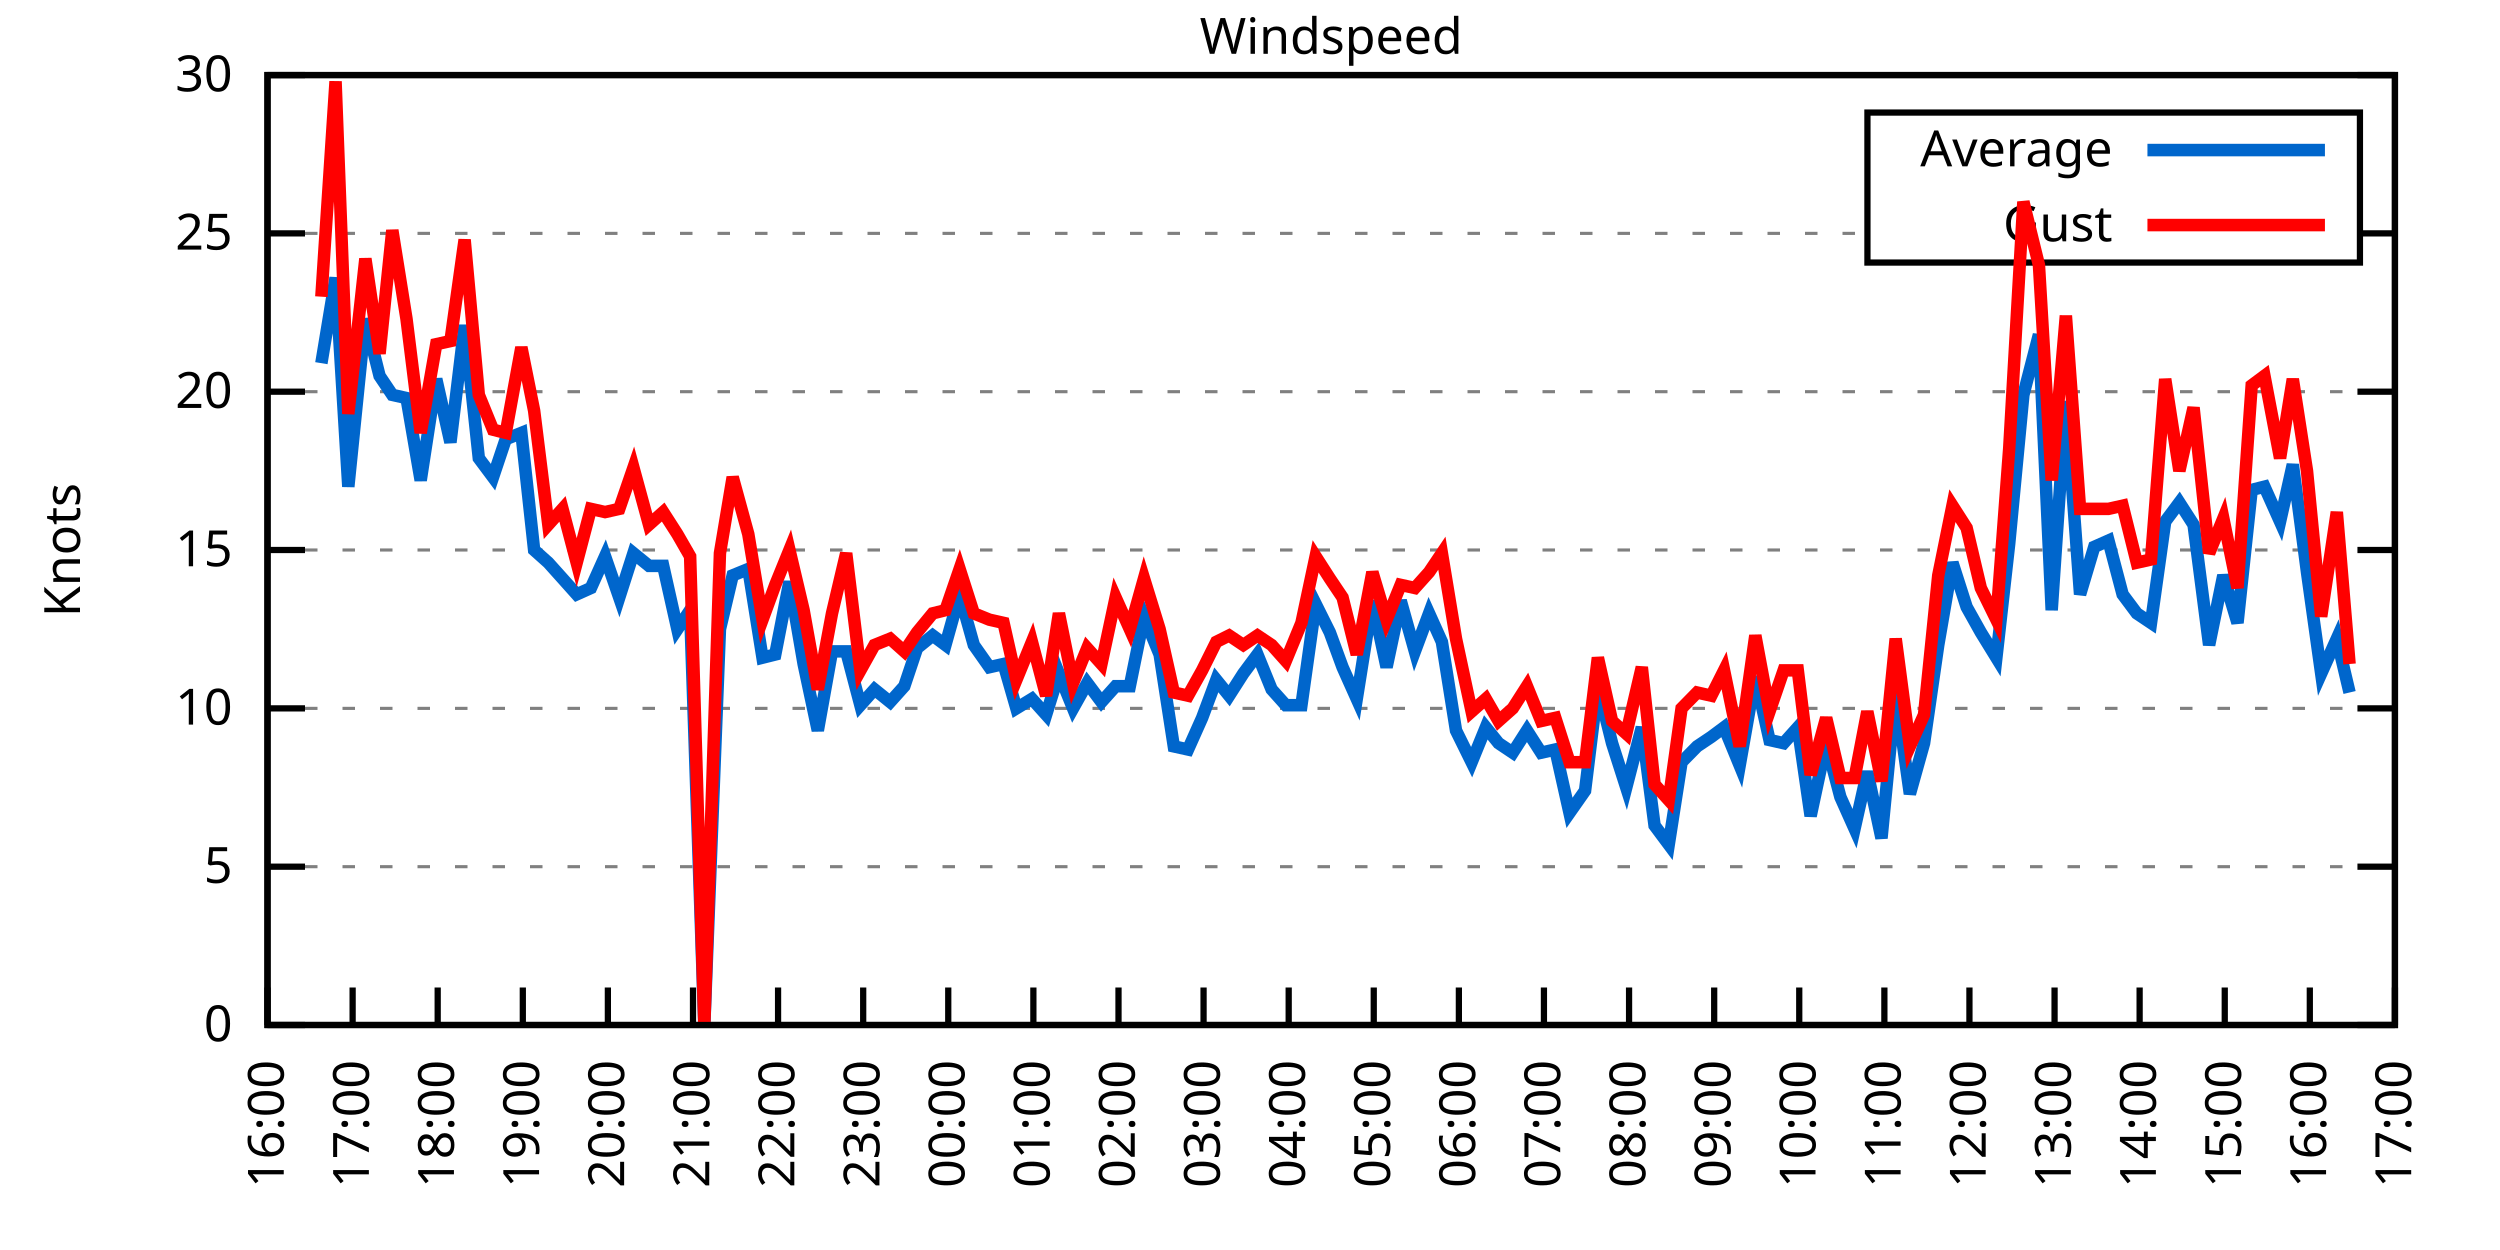
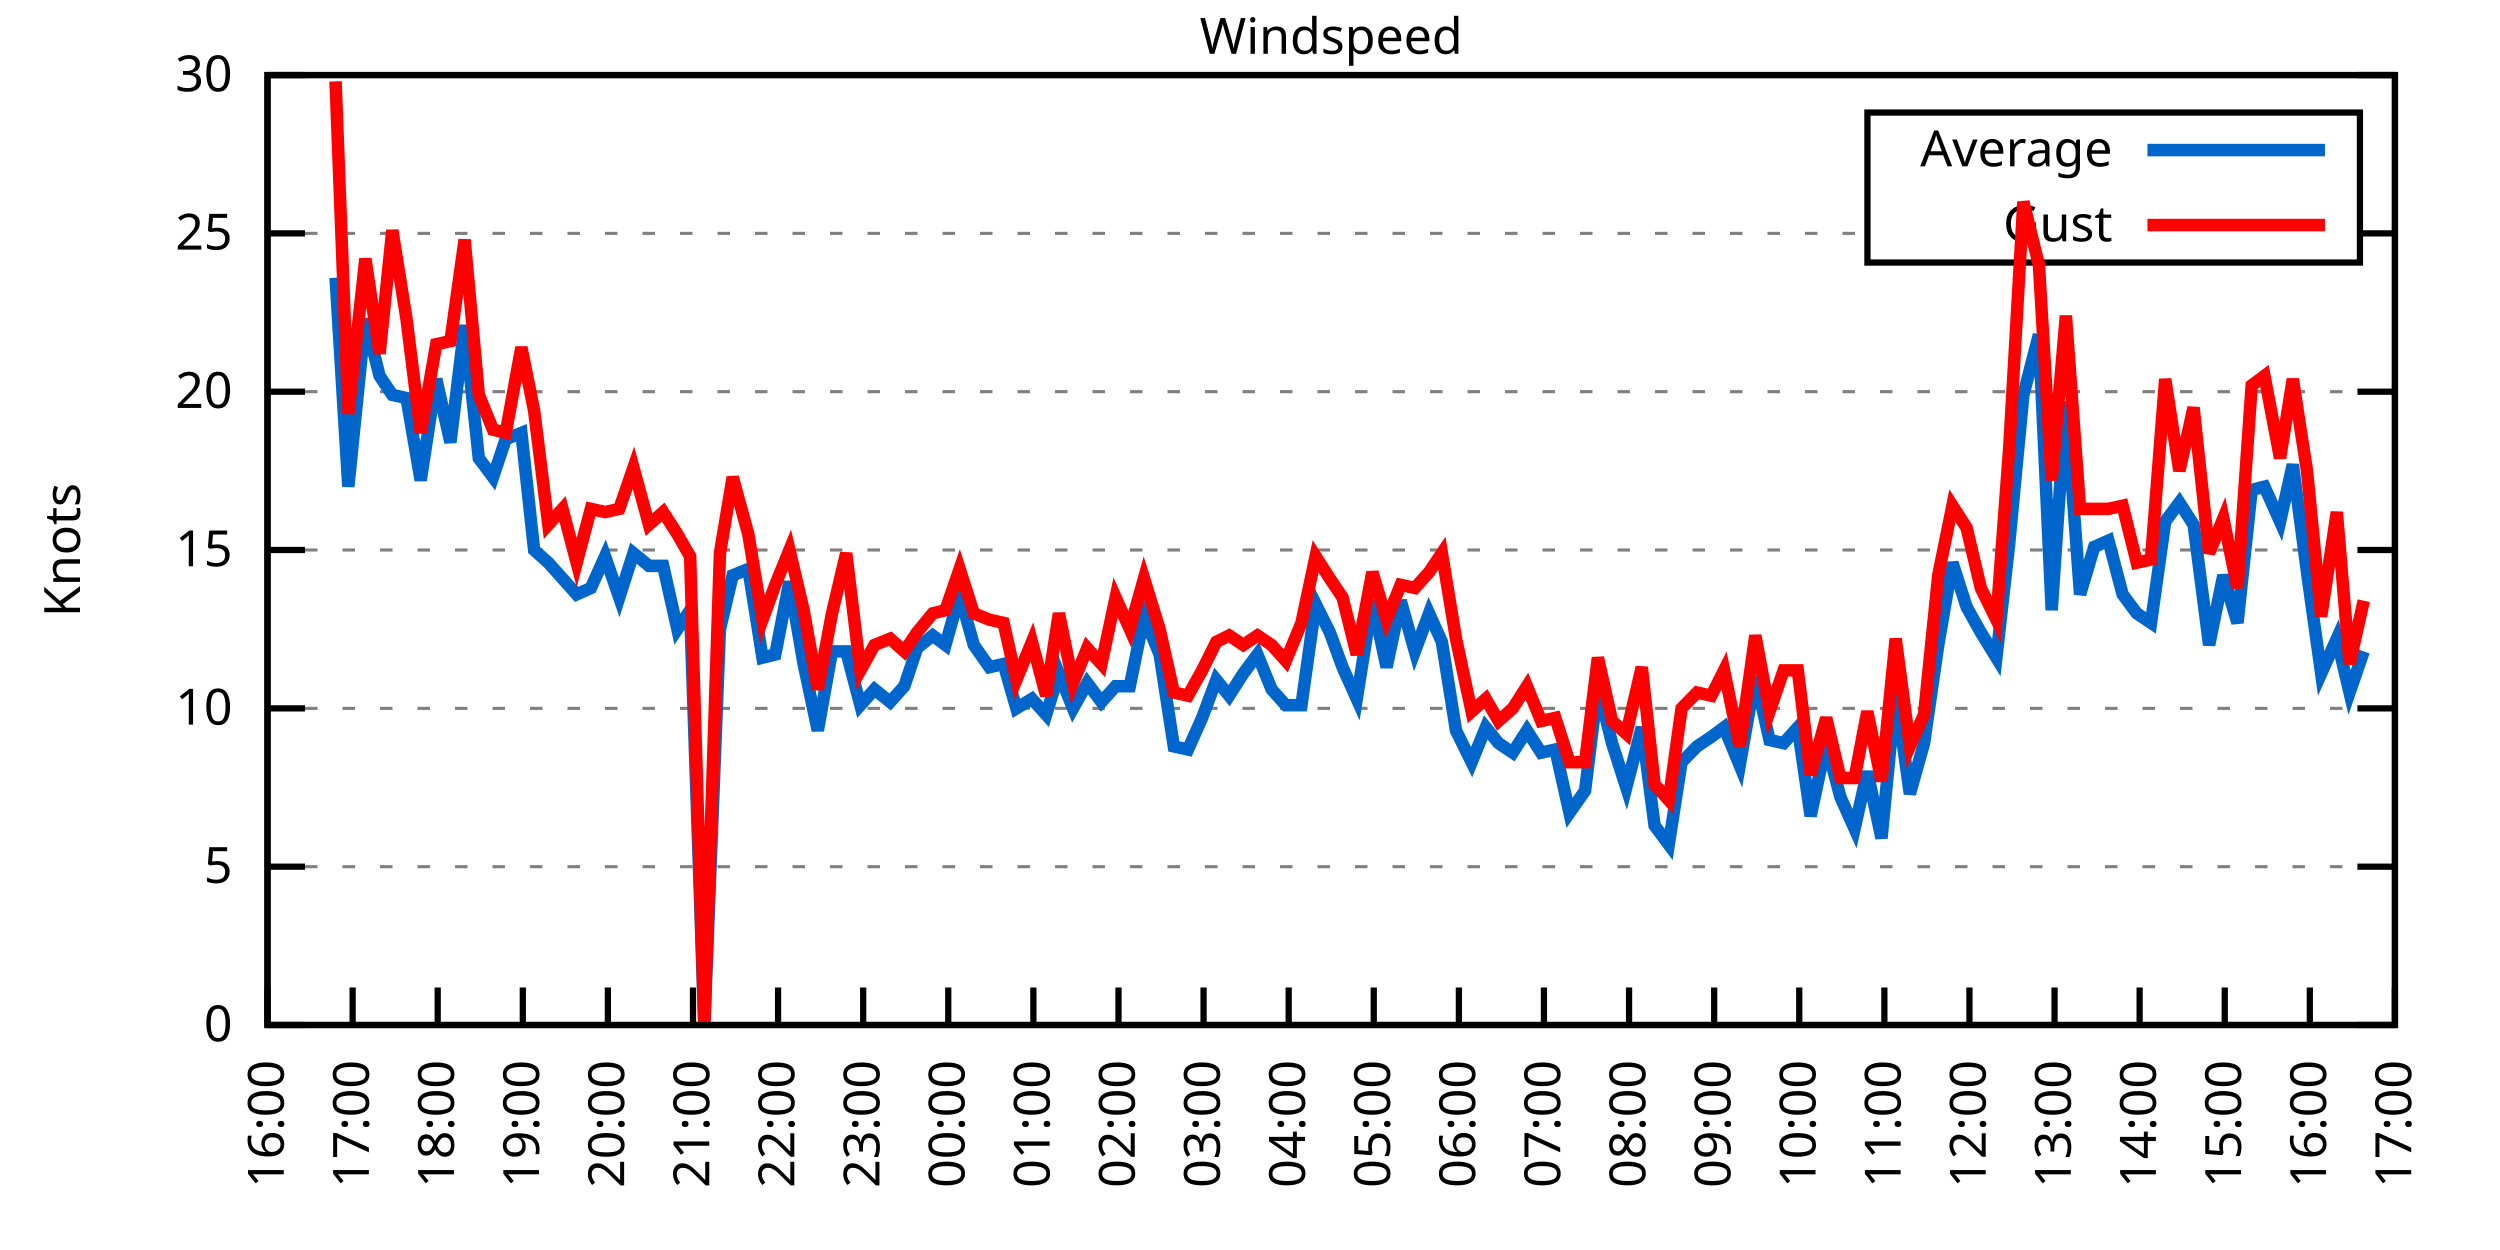
<svg xmlns="http://www.w3.org/2000/svg" xmlns:xlink="http://www.w3.org/1999/xlink" width="400" height="200" viewBox="0 0 400 200">
  <g id="gnuplot_canvas">
    <rect x="0" y="0" width="400" height="200" fill="none" />
    <defs>
      <circle id="gpDot" r="0.5" stroke-width="0.5" stroke="currentColor" />
      <path id="gpPt0" stroke-width="0.333" stroke="currentColor" d="M-1,0 h2 M0,-1 v2" />
      <path id="gpPt1" stroke-width="0.333" stroke="currentColor" d="M-1,-1 L1,1 M1,-1 L-1,1" />
      <path id="gpPt2" stroke-width="0.333" stroke="currentColor" d="M-1,0 L1,0 M0,-1 L0,1 M-1,-1 L1,1 M-1,1 L1,-1" />
      <rect id="gpPt3" stroke-width="0.333" stroke="currentColor" x="-1" y="-1" width="2" height="2" />
      <rect id="gpPt4" stroke-width="0.333" stroke="currentColor" fill="currentColor" x="-1" y="-1" width="2" height="2" />
      <circle id="gpPt5" stroke-width="0.333" stroke="currentColor" cx="0" cy="0" r="1" />
      <use xlink:href="#gpPt5" id="gpPt6" fill="currentColor" stroke="none" />
      <path id="gpPt7" stroke-width="0.333" stroke="currentColor" d="M0,-1.33 L-1.33,0.67 L1.33,0.67 z" />
      <use xlink:href="#gpPt7" id="gpPt8" fill="currentColor" stroke="none" />
      <use xlink:href="#gpPt7" id="gpPt9" stroke="currentColor" transform="rotate(180)" />
      <use xlink:href="#gpPt9" id="gpPt10" fill="currentColor" stroke="none" />
      <use xlink:href="#gpPt3" id="gpPt11" stroke="currentColor" transform="rotate(45)" />
      <use xlink:href="#gpPt11" id="gpPt12" fill="currentColor" stroke="none" />
      <path id="gpPt13" stroke-width="0.333" stroke="currentColor" d="M0,1.330 L1.265,0.411 L0.782,-1.067 L-0.782,-1.076 L-1.265,0.411 z" />
      <use xlink:href="#gpPt13" id="gpPt14" fill="currentColor" stroke="none" />
      <filter id="textbox" filterUnits="objectBoundingBox" x="0" y="0" height="1" width="1">
        <feFlood flood-color="white" flood-opacity="1" result="bgnd" />
        <feComposite in="SourceGraphic" in2="bgnd" operator="atop" />
      </filter>
      <filter id="greybox" filterUnits="objectBoundingBox" x="0" y="0" height="1" width="1">
        <feFlood flood-color="lightgrey" flood-opacity="1" result="grey" />
        <feComposite in="SourceGraphic" in2="grey" operator="atop" />
      </filter>
    </defs>
    <g fill="none" color="white" stroke="currentColor" stroke-width="1.00" stroke-linecap="butt" stroke-linejoin="miter">
</g>
    <g fill="none" color="black" stroke="currentColor" stroke-width="1.00" stroke-linecap="butt" stroke-linejoin="miter">
      <g stroke="none" shape-rendering="crispEdges">
        <polygon fill="rgb(255, 255, 255)" points="42.80,164.00 383.18,164.00 383.18,12.02 42.80,12.02 " />
      </g>
    </g>
    <g fill="none" color="black" stroke="currentColor" stroke-width="1.00" stroke-linecap="butt" stroke-linejoin="miter">
</g>
    <g fill="none" color="black" stroke="black" stroke-width="0.50" stroke-linecap="butt" stroke-linejoin="miter">
</g>
    <g fill="none" color="gray" stroke="currentColor" stroke-width="0.50" stroke-linecap="butt" stroke-linejoin="miter">
      <path stroke="gray" stroke-dasharray="2,4" class="gridline" d="M42.80,164.00 L383.19,164.00  " />
    </g>
    <g fill="none" color="gray" stroke="gray" stroke-width="1.00" stroke-linecap="butt" stroke-linejoin="miter">
</g>
    <g fill="none" color="black" stroke="currentColor" stroke-width="1.00" stroke-linecap="butt" stroke-linejoin="miter">
      <path stroke="black" d="M42.80,164.00 L48.80,164.00 M383.19,164.00 L377.19,164.00  " />
      <g transform="translate(37.20,166.60)" stroke="none" fill="black" font-family="Sans" font-size="8.00" text-anchor="end">
        <text>
          <tspan font-family="Sans"> 0</tspan>
        </text>
      </g>
    </g>
    <g fill="none" color="black" stroke="currentColor" stroke-width="1.00" stroke-linecap="butt" stroke-linejoin="miter">
</g>
    <g fill="none" color="black" stroke="black" stroke-width="0.50" stroke-linecap="butt" stroke-linejoin="miter">
</g>
    <g fill="none" color="gray" stroke="currentColor" stroke-width="0.50" stroke-linecap="butt" stroke-linejoin="miter">
      <path stroke="gray" stroke-dasharray="2,4" class="gridline" d="M42.80,138.67 L383.19,138.67  " />
    </g>
    <g fill="none" color="gray" stroke="gray" stroke-width="1.00" stroke-linecap="butt" stroke-linejoin="miter">
</g>
    <g fill="none" color="black" stroke="currentColor" stroke-width="1.00" stroke-linecap="butt" stroke-linejoin="miter">
      <path stroke="black" d="M42.80,138.67 L48.80,138.67 M383.19,138.67 L377.19,138.67  " />
      <g transform="translate(37.20,141.27)" stroke="none" fill="black" font-family="Sans" font-size="8.00" text-anchor="end">
        <text>
          <tspan font-family="Sans"> 5</tspan>
        </text>
      </g>
    </g>
    <g fill="none" color="black" stroke="currentColor" stroke-width="1.00" stroke-linecap="butt" stroke-linejoin="miter">
</g>
    <g fill="none" color="black" stroke="black" stroke-width="0.50" stroke-linecap="butt" stroke-linejoin="miter">
</g>
    <g fill="none" color="gray" stroke="currentColor" stroke-width="0.50" stroke-linecap="butt" stroke-linejoin="miter">
      <path stroke="gray" stroke-dasharray="2,4" class="gridline" d="M42.80,113.34 L383.19,113.34  " />
    </g>
    <g fill="none" color="gray" stroke="gray" stroke-width="1.00" stroke-linecap="butt" stroke-linejoin="miter">
</g>
    <g fill="none" color="black" stroke="currentColor" stroke-width="1.00" stroke-linecap="butt" stroke-linejoin="miter">
      <path stroke="black" d="M42.80,113.34 L48.80,113.34 M383.19,113.34 L377.19,113.34  " />
      <g transform="translate(37.20,115.94)" stroke="none" fill="black" font-family="Sans" font-size="8.00" text-anchor="end">
        <text>
          <tspan font-family="Sans"> 10</tspan>
        </text>
      </g>
    </g>
    <g fill="none" color="black" stroke="currentColor" stroke-width="1.00" stroke-linecap="butt" stroke-linejoin="miter">
</g>
    <g fill="none" color="black" stroke="black" stroke-width="0.50" stroke-linecap="butt" stroke-linejoin="miter">
</g>
    <g fill="none" color="gray" stroke="currentColor" stroke-width="0.50" stroke-linecap="butt" stroke-linejoin="miter">
      <path stroke="gray" stroke-dasharray="2,4" class="gridline" d="M42.80,88.00 L383.19,88.00  " />
    </g>
    <g fill="none" color="gray" stroke="gray" stroke-width="1.00" stroke-linecap="butt" stroke-linejoin="miter">
</g>
    <g fill="none" color="black" stroke="currentColor" stroke-width="1.00" stroke-linecap="butt" stroke-linejoin="miter">
      <path stroke="black" d="M42.80,88.00 L48.80,88.00 M383.19,88.00 L377.19,88.00  " />
      <g transform="translate(37.20,90.60)" stroke="none" fill="black" font-family="Sans" font-size="8.00" text-anchor="end">
        <text>
          <tspan font-family="Sans"> 15</tspan>
        </text>
      </g>
    </g>
    <g fill="none" color="black" stroke="currentColor" stroke-width="1.00" stroke-linecap="butt" stroke-linejoin="miter">
</g>
    <g fill="none" color="black" stroke="black" stroke-width="0.50" stroke-linecap="butt" stroke-linejoin="miter">
</g>
    <g fill="none" color="gray" stroke="currentColor" stroke-width="0.50" stroke-linecap="butt" stroke-linejoin="miter">
      <path stroke="gray" stroke-dasharray="2,4" class="gridline" d="M42.80,62.67 L383.19,62.67  " />
    </g>
    <g fill="none" color="gray" stroke="gray" stroke-width="1.00" stroke-linecap="butt" stroke-linejoin="miter">
</g>
    <g fill="none" color="black" stroke="currentColor" stroke-width="1.00" stroke-linecap="butt" stroke-linejoin="miter">
      <path stroke="black" d="M42.80,62.67 L48.80,62.67 M383.19,62.67 L377.19,62.67  " />
      <g transform="translate(37.20,65.27)" stroke="none" fill="black" font-family="Sans" font-size="8.00" text-anchor="end">
        <text>
          <tspan font-family="Sans"> 20</tspan>
        </text>
      </g>
    </g>
    <g fill="none" color="black" stroke="currentColor" stroke-width="1.00" stroke-linecap="butt" stroke-linejoin="miter">
</g>
    <g fill="none" color="black" stroke="black" stroke-width="0.50" stroke-linecap="butt" stroke-linejoin="miter">
</g>
    <g fill="none" color="gray" stroke="currentColor" stroke-width="0.50" stroke-linecap="butt" stroke-linejoin="miter">
      <path stroke="gray" stroke-dasharray="2,4" class="gridline" d="M42.80,37.34 L298.79,37.34 M377.59,37.34 L383.19,37.34  " />
    </g>
    <g fill="none" color="gray" stroke="gray" stroke-width="1.00" stroke-linecap="butt" stroke-linejoin="miter">
</g>
    <g fill="none" color="black" stroke="currentColor" stroke-width="1.00" stroke-linecap="butt" stroke-linejoin="miter">
      <path stroke="black" d="M42.80,37.34 L48.80,37.34 M383.19,37.34 L377.19,37.34  " />
      <g transform="translate(37.20,39.94)" stroke="none" fill="black" font-family="Sans" font-size="8.00" text-anchor="end">
        <text>
          <tspan font-family="Sans"> 25</tspan>
        </text>
      </g>
    </g>
    <g fill="none" color="black" stroke="currentColor" stroke-width="1.00" stroke-linecap="butt" stroke-linejoin="miter">
</g>
    <g fill="none" color="black" stroke="black" stroke-width="0.50" stroke-linecap="butt" stroke-linejoin="miter">
</g>
    <g fill="none" color="gray" stroke="currentColor" stroke-width="0.50" stroke-linecap="butt" stroke-linejoin="miter">
      <path stroke="gray" stroke-dasharray="2,4" class="gridline" d="M42.80,12.01 L383.19,12.01  " />
    </g>
    <g fill="none" color="gray" stroke="gray" stroke-width="1.00" stroke-linecap="butt" stroke-linejoin="miter">
</g>
    <g fill="none" color="black" stroke="currentColor" stroke-width="1.00" stroke-linecap="butt" stroke-linejoin="miter">
      <path stroke="black" d="M42.80,12.01 L48.80,12.01 M383.19,12.01 L377.19,12.01  " />
      <g transform="translate(37.20,14.61)" stroke="none" fill="black" font-family="Sans" font-size="8.00" text-anchor="end">
        <text>
          <tspan font-family="Sans"> 30</tspan>
        </text>
      </g>
    </g>
    <g fill="none" color="black" stroke="currentColor" stroke-width="1.00" stroke-linecap="butt" stroke-linejoin="miter">
      <path stroke="black" d="M42.80,164.00 L42.80,158.00  " />
      <g transform="translate(45.40,169.60) rotate(270.00)" stroke="none" fill="black" font-family="Sans" font-size="8.00" text-anchor="end">
        <text>
          <tspan font-family="Sans">16:00</tspan>
        </text>
      </g>
    </g>
    <g fill="none" color="black" stroke="currentColor" stroke-width="1.00" stroke-linecap="butt" stroke-linejoin="miter">
      <path stroke="black" d="M56.42,164.00 L56.42,158.00  " />
      <g transform="translate(59.02,169.60) rotate(270.00)" stroke="none" fill="black" font-family="Sans" font-size="8.00" text-anchor="end">
        <text>
          <tspan font-family="Sans">17:00</tspan>
        </text>
      </g>
    </g>
    <g fill="none" color="black" stroke="currentColor" stroke-width="1.00" stroke-linecap="butt" stroke-linejoin="miter">
      <path stroke="black" d="M70.03,164.00 L70.03,158.00  " />
      <g transform="translate(72.63,169.60) rotate(270.00)" stroke="none" fill="black" font-family="Sans" font-size="8.00" text-anchor="end">
        <text>
          <tspan font-family="Sans">18:00</tspan>
        </text>
      </g>
    </g>
    <g fill="none" color="black" stroke="currentColor" stroke-width="1.00" stroke-linecap="butt" stroke-linejoin="miter">
      <path stroke="black" d="M83.65,164.00 L83.65,158.00  " />
      <g transform="translate(86.25,169.60) rotate(270.00)" stroke="none" fill="black" font-family="Sans" font-size="8.00" text-anchor="end">
        <text>
          <tspan font-family="Sans">19:00</tspan>
        </text>
      </g>
    </g>
    <g fill="none" color="black" stroke="currentColor" stroke-width="1.00" stroke-linecap="butt" stroke-linejoin="miter">
      <path stroke="black" d="M97.26,164.00 L97.26,158.00  " />
      <g transform="translate(99.86,169.60) rotate(270.00)" stroke="none" fill="black" font-family="Sans" font-size="8.00" text-anchor="end">
        <text>
          <tspan font-family="Sans">20:00</tspan>
        </text>
      </g>
    </g>
    <g fill="none" color="black" stroke="currentColor" stroke-width="1.00" stroke-linecap="butt" stroke-linejoin="miter">
      <path stroke="black" d="M110.88,164.00 L110.88,158.00  " />
      <g transform="translate(113.48,169.60) rotate(270.00)" stroke="none" fill="black" font-family="Sans" font-size="8.00" text-anchor="end">
        <text>
          <tspan font-family="Sans">21:00</tspan>
        </text>
      </g>
    </g>
    <g fill="none" color="black" stroke="currentColor" stroke-width="1.00" stroke-linecap="butt" stroke-linejoin="miter">
      <path stroke="black" d="M124.49,164.00 L124.49,158.00  " />
      <g transform="translate(127.09,169.60) rotate(270.00)" stroke="none" fill="black" font-family="Sans" font-size="8.00" text-anchor="end">
        <text>
          <tspan font-family="Sans">22:00</tspan>
        </text>
      </g>
    </g>
    <g fill="none" color="black" stroke="currentColor" stroke-width="1.00" stroke-linecap="butt" stroke-linejoin="miter">
      <path stroke="black" d="M138.11,164.00 L138.11,158.00  " />
      <g transform="translate(140.71,169.60) rotate(270.00)" stroke="none" fill="black" font-family="Sans" font-size="8.00" text-anchor="end">
        <text>
          <tspan font-family="Sans">23:00</tspan>
        </text>
      </g>
    </g>
    <g fill="none" color="black" stroke="currentColor" stroke-width="1.00" stroke-linecap="butt" stroke-linejoin="miter">
      <path stroke="black" d="M151.72,164.00 L151.72,158.00  " />
      <g transform="translate(154.32,169.60) rotate(270.00)" stroke="none" fill="black" font-family="Sans" font-size="8.00" text-anchor="end">
        <text>
          <tspan font-family="Sans">00:00</tspan>
        </text>
      </g>
    </g>
    <g fill="none" color="black" stroke="currentColor" stroke-width="1.00" stroke-linecap="butt" stroke-linejoin="miter">
      <path stroke="black" d="M165.34,164.00 L165.34,158.00  " />
      <g transform="translate(167.94,169.60) rotate(270.00)" stroke="none" fill="black" font-family="Sans" font-size="8.00" text-anchor="end">
        <text>
          <tspan font-family="Sans">01:00</tspan>
        </text>
      </g>
    </g>
    <g fill="none" color="black" stroke="currentColor" stroke-width="1.00" stroke-linecap="butt" stroke-linejoin="miter">
      <path stroke="black" d="M178.96,164.00 L178.96,158.00  " />
      <g transform="translate(181.56,169.60) rotate(270.00)" stroke="none" fill="black" font-family="Sans" font-size="8.00" text-anchor="end">
        <text>
          <tspan font-family="Sans">02:00</tspan>
        </text>
      </g>
    </g>
    <g fill="none" color="black" stroke="currentColor" stroke-width="1.00" stroke-linecap="butt" stroke-linejoin="miter">
      <path stroke="black" d="M192.57,164.00 L192.57,158.00  " />
      <g transform="translate(195.17,169.60) rotate(270.00)" stroke="none" fill="black" font-family="Sans" font-size="8.00" text-anchor="end">
        <text>
          <tspan font-family="Sans">03:00</tspan>
        </text>
      </g>
    </g>
    <g fill="none" color="black" stroke="currentColor" stroke-width="1.00" stroke-linecap="butt" stroke-linejoin="miter">
      <path stroke="black" d="M206.19,164.00 L206.19,158.00  " />
      <g transform="translate(208.79,169.60) rotate(270.00)" stroke="none" fill="black" font-family="Sans" font-size="8.00" text-anchor="end">
        <text>
          <tspan font-family="Sans">04:00</tspan>
        </text>
      </g>
    </g>
    <g fill="none" color="black" stroke="currentColor" stroke-width="1.00" stroke-linecap="butt" stroke-linejoin="miter">
      <path stroke="black" d="M219.80,164.00 L219.80,158.00  " />
      <g transform="translate(222.40,169.60) rotate(270.00)" stroke="none" fill="black" font-family="Sans" font-size="8.00" text-anchor="end">
        <text>
          <tspan font-family="Sans">05:00</tspan>
        </text>
      </g>
    </g>
    <g fill="none" color="black" stroke="currentColor" stroke-width="1.00" stroke-linecap="butt" stroke-linejoin="miter">
      <path stroke="black" d="M233.42,164.00 L233.42,158.00  " />
      <g transform="translate(236.02,169.60) rotate(270.00)" stroke="none" fill="black" font-family="Sans" font-size="8.00" text-anchor="end">
        <text>
          <tspan font-family="Sans">06:00</tspan>
        </text>
      </g>
    </g>
    <g fill="none" color="black" stroke="currentColor" stroke-width="1.00" stroke-linecap="butt" stroke-linejoin="miter">
      <path stroke="black" d="M247.03,164.00 L247.03,158.00  " />
      <g transform="translate(249.63,169.60) rotate(270.00)" stroke="none" fill="black" font-family="Sans" font-size="8.00" text-anchor="end">
        <text>
          <tspan font-family="Sans">07:00</tspan>
        </text>
      </g>
    </g>
    <g fill="none" color="black" stroke="currentColor" stroke-width="1.00" stroke-linecap="butt" stroke-linejoin="miter">
      <path stroke="black" d="M260.65,164.00 L260.65,158.00  " />
      <g transform="translate(263.25,169.60) rotate(270.00)" stroke="none" fill="black" font-family="Sans" font-size="8.00" text-anchor="end">
        <text>
          <tspan font-family="Sans">08:00</tspan>
        </text>
      </g>
    </g>
    <g fill="none" color="black" stroke="currentColor" stroke-width="1.00" stroke-linecap="butt" stroke-linejoin="miter">
      <path stroke="black" d="M274.27,164.00 L274.27,158.00  " />
      <g transform="translate(276.87,169.60) rotate(270.00)" stroke="none" fill="black" font-family="Sans" font-size="8.00" text-anchor="end">
        <text>
          <tspan font-family="Sans">09:00</tspan>
        </text>
      </g>
    </g>
    <g fill="none" color="black" stroke="currentColor" stroke-width="1.00" stroke-linecap="butt" stroke-linejoin="miter">
      <path stroke="black" d="M287.88,164.00 L287.88,158.00  " />
      <g transform="translate(290.48,169.60) rotate(270.00)" stroke="none" fill="black" font-family="Sans" font-size="8.00" text-anchor="end">
        <text>
          <tspan font-family="Sans">10:00</tspan>
        </text>
      </g>
    </g>
    <g fill="none" color="black" stroke="currentColor" stroke-width="1.00" stroke-linecap="butt" stroke-linejoin="miter">
      <path stroke="black" d="M301.50,164.00 L301.50,158.00  " />
      <g transform="translate(304.10,169.60) rotate(270.00)" stroke="none" fill="black" font-family="Sans" font-size="8.00" text-anchor="end">
        <text>
          <tspan font-family="Sans">11:00</tspan>
        </text>
      </g>
    </g>
    <g fill="none" color="black" stroke="currentColor" stroke-width="1.00" stroke-linecap="butt" stroke-linejoin="miter">
      <path stroke="black" d="M315.11,164.00 L315.11,158.00  " />
      <g transform="translate(317.71,169.60) rotate(270.00)" stroke="none" fill="black" font-family="Sans" font-size="8.00" text-anchor="end">
        <text>
          <tspan font-family="Sans">12:00</tspan>
        </text>
      </g>
    </g>
    <g fill="none" color="black" stroke="currentColor" stroke-width="1.00" stroke-linecap="butt" stroke-linejoin="miter">
      <path stroke="black" d="M328.73,164.00 L328.73,158.00  " />
      <g transform="translate(331.33,169.60) rotate(270.00)" stroke="none" fill="black" font-family="Sans" font-size="8.00" text-anchor="end">
        <text>
          <tspan font-family="Sans">13:00</tspan>
        </text>
      </g>
    </g>
    <g fill="none" color="black" stroke="currentColor" stroke-width="1.00" stroke-linecap="butt" stroke-linejoin="miter">
      <path stroke="black" d="M342.34,164.00 L342.34,158.00  " />
      <g transform="translate(344.94,169.60) rotate(270.00)" stroke="none" fill="black" font-family="Sans" font-size="8.00" text-anchor="end">
        <text>
          <tspan font-family="Sans">14:00</tspan>
        </text>
      </g>
    </g>
    <g fill="none" color="black" stroke="currentColor" stroke-width="1.00" stroke-linecap="butt" stroke-linejoin="miter">
      <path stroke="black" d="M355.96,164.00 L355.96,158.00  " />
      <g transform="translate(358.56,169.60) rotate(270.00)" stroke="none" fill="black" font-family="Sans" font-size="8.00" text-anchor="end">
        <text>
          <tspan font-family="Sans">15:00</tspan>
        </text>
      </g>
    </g>
    <g fill="none" color="black" stroke="currentColor" stroke-width="1.00" stroke-linecap="butt" stroke-linejoin="miter">
      <path stroke="black" d="M369.57,164.00 L369.57,158.00  " />
      <g transform="translate(372.17,169.60) rotate(270.00)" stroke="none" fill="black" font-family="Sans" font-size="8.00" text-anchor="end">
        <text>
          <tspan font-family="Sans">16:00</tspan>
        </text>
      </g>
    </g>
    <g fill="none" color="black" stroke="currentColor" stroke-width="1.00" stroke-linecap="butt" stroke-linejoin="miter">
      <path stroke="black" d="M383.19,164.00 L383.19,158.00  " />
      <g transform="translate(385.79,169.60) rotate(270.00)" stroke="none" fill="black" font-family="Sans" font-size="8.00" text-anchor="end">
        <text>
          <tspan font-family="Sans">17:00</tspan>
        </text>
      </g>
    </g>
    <g fill="none" color="black" stroke="currentColor" stroke-width="1.00" stroke-linecap="butt" stroke-linejoin="miter">
</g>
    <g fill="none" color="black" stroke="currentColor" stroke-width="1.00" stroke-linecap="butt" stroke-linejoin="miter">
      <path stroke="black" d="M42.80,12.01 L42.80,164.00 L383.19,164.00 L383.19,12.01 L42.80,12.01 Z  " />
    </g>
    <g fill="none" color="black" stroke="currentColor" stroke-width="1.00" stroke-linecap="butt" stroke-linejoin="miter">
</g>
    <g fill="none" color="black" stroke="currentColor" stroke-width="1.00" stroke-linecap="butt" stroke-linejoin="miter">
      <path stroke="black" d="M298.79,42.01 L298.79,18.01 L377.59,18.01 L377.59,42.01 L298.79,42.01 Z  " />
    </g>
    <g id="Windspeed_plot_1">
      <g fill="none" color="white" stroke="black" stroke-width="2.00" stroke-linecap="butt" stroke-linejoin="miter">
</g>
      <g fill="none" color="black" stroke="currentColor" stroke-width="2.00" stroke-linecap="butt" stroke-linejoin="miter">
        <g transform="translate(337.99,26.61)" stroke="none" fill="black" font-family="Sans" font-size="8.00" text-anchor="end">
          <text>
            <tspan font-family="Sans">Average</tspan>
          </text>
        </g>
      </g>
      <g fill="none" color="black" stroke="currentColor" stroke-width="2.00" stroke-linecap="butt" stroke-linejoin="miter">
-         <path stroke="rgb(  0, 102, 204)" d="M343.59,24.01 L371.99,24.01 M51.42,58.11 L53.69,44.43 L55.73,77.87 L58.46,51.02 L60.73,60.14 L62.77,63.18   L65.04,63.69 L67.31,76.86 L69.80,60.65 L72.07,70.78 L74.34,52.03 L76.61,73.31 L78.88,76.35 L80.92,70.27   L83.42,69.26 L85.46,88.00 L87.73,90.03 L90.00,92.56 L92.27,95.10 L94.54,94.08 L96.81,89.02 L99.08,95.60   L101.35,88.51 L103.84,90.54 L106.11,90.54 L108.38,100.67 L110.42,97.63 L112.69,164.00 L115.19,100.67 L117.23,92.06   L119.73,91.04 L122.00,105.23 L124.04,104.72 L126.31,93.07 L128.58,106.24 L130.85,116.88 L133.12,104.22 L135.39,104.22   L137.66,112.83 L139.92,110.30 L142.42,112.32 L144.69,109.79 L146.73,103.71 L149.23,101.68 L151.27,103.20 L153.54,95.10   L155.81,103.20 L158.31,106.75 L160.57,106.24 L162.62,113.34 L165.11,111.82 L167.38,114.35 L169.43,107.76 L171.69,113.34   L173.96,109.28 L176.23,112.32 L178.50,109.79 L180.77,109.79 L183.04,98.64 L185.54,104.72 L187.81,119.42 L190.08,119.92   L192.34,114.86 L194.61,108.78 L196.66,111.31 L198.93,107.76 L201.19,104.72 L203.46,110.30 L205.73,112.83 L208.23,112.83   L210.50,96.62 L212.77,101.18 L214.81,106.75 L217.08,111.82 L219.58,96.11 L221.85,106.75 L224.11,96.11 L226.38,104.22   L228.65,98.14 L230.70,102.70 L232.96,116.88 L235.46,121.95 L237.73,116.38 L239.77,118.91 L242.04,120.43 L244.31,116.88   L246.58,120.43 L248.85,119.92 L251.12,130.06 L253.61,126.51 L255.66,109.79 L257.93,118.91 L260.20,126.00 L262.69,116.38   L264.73,132.08 L267.00,135.12 L269.05,121.95 L271.54,119.42 L273.81,117.90 L275.85,116.38 L278.35,122.46 L280.85,108.27   L283.12,118.40 L285.38,118.91 L287.65,116.38 L289.70,130.56 L292.19,118.91 L294.46,127.52 L296.73,132.59 L298.77,123.47   L301.04,134.11 L303.31,110.80 L305.58,127.02 L307.85,118.91 L310.12,103.20 L312.39,90.03 L314.66,97.12 L316.93,101.18   L319.42,105.23 L321.47,86.99 L323.74,63.18 L326.23,53.55 L328.27,97.63 L330.54,64.19 L332.81,95.10 L335.08,87.50   L337.35,86.49 L339.62,95.10 L341.89,98.14 L344.16,99.66 L346.43,83.45 L348.70,80.41 L350.97,83.95 L353.46,103.20   L355.73,92.06 L358.00,99.66 L360.27,78.38 L362.31,77.87 L364.81,83.45 L366.85,74.33 L369.12,91.55 L371.39,107.76   L373.89,102.19 L375.93,110.80  " />
+         <path stroke="rgb(  0, 102, 204)" d="M343.59,24.01 L371.99,24.01 M53.69,44.43 L55.73,77.87 L58.46,51.02 L60.73,60.14 L62.77,63.18 L65.04,63.69   L67.31,76.86 L69.80,60.65 L72.07,70.78 L74.34,52.03 L76.61,73.31 L78.88,76.35 L80.92,70.27 L83.42,69.26   L85.46,88.00 L87.73,90.03 L90.00,92.56 L92.27,95.10 L94.54,94.08 L96.81,89.02 L99.08,95.60 L101.35,88.51   L103.84,90.54 L106.11,90.54 L108.38,100.67 L110.42,97.63 L112.69,164.00 L115.19,100.67 L117.23,92.06 L119.73,91.04   L122.00,105.23 L124.04,104.72 L126.31,93.07 L128.58,106.24 L130.85,116.88 L133.12,104.22 L135.39,104.22 L137.66,112.83   L139.92,110.30 L142.42,112.32 L144.69,109.79 L146.73,103.71 L149.23,101.68 L151.27,103.20 L153.54,95.10 L155.81,103.20   L158.31,106.75 L160.57,106.24 L162.62,113.34 L165.11,111.82 L167.38,114.35 L169.43,107.76 L171.69,113.34 L173.96,109.28   L176.23,112.32 L178.50,109.79 L180.77,109.79 L183.04,98.64 L185.54,104.72 L187.81,119.42 L190.08,119.92 L192.34,114.86   L194.61,108.78 L196.66,111.31 L198.93,107.76 L201.19,104.72 L203.46,110.30 L205.73,112.83 L208.23,112.83 L210.50,96.62   L212.77,101.18 L214.81,106.75 L217.08,111.82 L219.58,96.11 L221.85,106.75 L224.11,96.11 L226.38,104.22 L228.65,98.14   L230.70,102.70 L232.96,116.88 L235.46,121.95 L237.73,116.38 L239.77,118.91 L242.04,120.43 L244.31,116.88 L246.58,120.43   L248.85,119.92 L251.12,130.06 L253.61,126.51 L255.66,109.79 L257.93,118.91 L260.20,126.00 L262.69,116.38 L264.73,132.08   L267.00,135.12 L269.05,121.95 L271.54,119.42 L273.81,117.90 L275.85,116.38 L278.35,122.46 L280.85,108.27 L283.12,118.40   L285.38,118.91 L287.65,116.38 L289.70,130.56 L292.19,118.91 L294.46,127.52 L296.73,132.59 L298.77,123.47 L301.04,134.11   L303.31,110.80 L305.58,127.02 L307.85,118.91 L310.12,103.20 L312.39,90.03 L314.66,97.12 L316.93,101.18 L319.42,105.23   L321.47,86.99 L323.74,63.18 L326.23,53.55 L328.27,97.63 L330.54,64.19 L332.81,95.10 L335.08,87.50 L337.35,86.49   L339.62,95.10 L341.89,98.14 L344.16,99.66 L346.43,83.45 L348.70,80.41 L350.97,83.95 L353.46,103.20 L355.73,92.06   L358.00,99.66 L360.27,78.38 L362.31,77.87 L364.81,83.45 L366.85,74.33 L369.12,91.55 L371.39,107.76 L373.89,102.19   L375.93,110.80 L378.20,104.22  " />
      </g>
    </g>
    <g id="Windspeed_plot_2">
      <g fill="none" color="black" stroke="currentColor" stroke-width="2.00" stroke-linecap="butt" stroke-linejoin="miter">
        <g transform="translate(337.99,38.61)" stroke="none" fill="black" font-family="Sans" font-size="8.00" text-anchor="end">
          <text>
            <tspan font-family="Sans">Gust</tspan>
          </text>
        </g>
      </g>
      <g fill="none" color="black" stroke="currentColor" stroke-width="2.00" stroke-linecap="butt" stroke-linejoin="miter">
-         <path stroke="rgb(255,   0,   0)" d="M343.59,36.01 L371.99,36.01 M51.42,47.47 L53.69,13.02 L55.73,66.22 L58.46,41.39 L60.73,56.59 L62.77,36.84   L65.04,51.02 L67.31,69.26 L69.80,55.07 L72.07,54.57 L74.34,38.35 L76.61,63.18 L78.88,68.75 L80.92,69.26   L83.42,55.58 L85.46,65.71 L87.73,83.95 L90.00,81.42 L92.27,90.03 L94.54,81.42 L96.81,81.93 L99.08,81.42   L101.35,74.83 L103.84,83.95 L106.11,81.93 L108.38,85.47 L110.42,89.02 L112.69,164.00 L115.19,88.51 L117.23,76.35   L119.73,85.47 L122.00,99.15 L124.04,93.58 L126.31,88.00 L128.58,97.63 L130.85,110.30 L133.12,98.14 L135.39,88.51   L137.66,107.26 L139.92,103.20 L142.42,102.19 L144.69,104.22 L146.73,101.18 L149.23,98.14 L151.27,97.63 L153.54,91.04   L155.81,98.14 L158.31,99.15 L160.57,99.66 L162.62,108.78 L165.11,102.70 L167.38,111.31 L169.43,98.14 L171.69,109.28   L173.96,103.71 L176.23,106.24 L178.50,95.60 L180.77,100.67 L183.04,92.56 L185.54,100.67 L187.81,110.80 L190.08,111.31   L192.34,107.26 L194.61,102.70 L196.66,101.68 L198.93,103.20 L201.19,101.68 L203.46,103.20 L205.73,105.74 L208.23,99.66   L210.50,89.02 L212.77,92.56 L214.81,95.60 L217.08,104.72 L219.58,91.55 L221.85,99.15 L224.11,93.58 L226.38,94.08   L228.65,91.55 L230.70,88.51 L232.96,102.19 L235.46,113.84 L237.73,111.82 L239.77,115.36 L242.04,113.34 L244.31,109.79   L246.58,115.36 L248.85,114.86 L251.12,121.95 L253.61,121.95 L255.66,105.23 L257.93,115.36 L260.20,117.39 L262.69,106.75   L264.73,125.50 L267.00,128.03 L269.05,113.34 L271.54,110.80 L273.81,111.31 L275.85,107.26 L278.35,119.42 L280.85,101.68   L283.12,113.84 L285.38,107.26 L287.65,107.26 L289.70,123.98 L292.19,114.86 L294.46,124.48 L296.73,124.48 L298.77,113.84   L301.04,124.99 L303.31,102.19 L305.58,119.42 L307.85,114.35 L310.12,92.06 L312.39,80.91 L314.66,84.46 L316.93,94.08   L319.42,99.15 L321.47,71.79 L323.74,32.28 L326.23,42.41 L328.27,76.86 L330.54,50.51 L332.81,81.42 L335.08,81.42   L337.35,81.42 L339.62,80.91 L341.89,90.03 L344.16,89.52 L346.43,60.65 L348.70,75.34 L350.97,65.21 L353.46,88.51   L355.73,82.94 L358.00,94.08 L360.27,61.66 L362.31,60.14 L364.81,73.31 L366.85,60.65 L369.12,75.34 L371.39,98.64   L373.89,81.93 L375.93,106.24  " />
+         <path stroke="rgb(255,   0,   0)" d="M343.59,36.01 L371.99,36.01 M53.69,13.02 L55.73,66.22 L58.46,41.39 L60.73,56.59 L62.77,36.84 L65.04,51.02   L67.31,69.26 L69.80,55.07 L72.07,54.57 L74.34,38.35 L76.61,63.18 L78.88,68.75 L80.92,69.26 L83.42,55.58   L85.46,65.71 L87.73,83.95 L90.00,81.42 L92.27,90.03 L94.54,81.42 L96.81,81.93 L99.08,81.42 L101.35,74.83   L103.84,83.95 L106.11,81.93 L108.38,85.47 L110.42,89.02 L112.69,164.00 L115.19,88.51 L117.23,76.35 L119.73,85.47   L122.00,99.15 L124.04,93.58 L126.31,88.00 L128.58,97.63 L130.85,110.30 L133.12,98.14 L135.39,88.51 L137.66,107.26   L139.92,103.20 L142.42,102.19 L144.69,104.22 L146.73,101.18 L149.23,98.14 L151.27,97.63 L153.54,91.04 L155.81,98.14   L158.31,99.15 L160.57,99.66 L162.62,108.78 L165.11,102.70 L167.38,111.31 L169.43,98.14 L171.69,109.28 L173.96,103.71   L176.23,106.24 L178.50,95.60 L180.77,100.67 L183.04,92.56 L185.54,100.67 L187.81,110.80 L190.08,111.31 L192.34,107.26   L194.61,102.70 L196.66,101.68 L198.93,103.20 L201.19,101.68 L203.46,103.20 L205.73,105.74 L208.23,99.66 L210.50,89.02   L212.77,92.56 L214.81,95.60 L217.08,104.72 L219.58,91.55 L221.85,99.15 L224.11,93.58 L226.38,94.08 L228.65,91.55   L230.70,88.51 L232.96,102.19 L235.46,113.84 L237.73,111.82 L239.77,115.36 L242.04,113.34 L244.31,109.79 L246.58,115.36   L248.85,114.86 L251.12,121.95 L253.61,121.95 L255.66,105.23 L257.93,115.36 L260.20,117.39 L262.69,106.75 L264.73,125.50   L267.00,128.03 L269.05,113.34 L271.54,110.80 L273.81,111.31 L275.85,107.26 L278.35,119.42 L280.85,101.68 L283.12,113.84   L285.38,107.26 L287.65,107.26 L289.70,123.98 L292.19,114.86 L294.46,124.48 L296.73,124.48 L298.77,113.84 L301.04,124.99   L303.31,102.19 L305.58,119.42 L307.85,114.35 L310.12,92.06 L312.39,80.91 L314.66,84.46 L316.93,94.08 L319.42,99.15   L321.47,71.79 L323.74,32.28 L326.23,42.41 L328.27,76.86 L330.54,50.51 L332.81,81.42 L335.08,81.42 L337.35,81.42   L339.62,80.91 L341.89,90.03 L344.16,89.52 L346.43,60.65 L348.70,75.34 L350.97,65.21 L353.46,88.51 L355.73,82.94   L358.00,94.08 L360.27,61.66 L362.31,60.14 L364.81,73.31 L366.85,60.65 L369.12,75.34 L371.39,98.64 L373.89,81.93   L375.93,106.24 L378.20,96.11  " />
      </g>
    </g>
    <g fill="none" color="black" stroke="currentColor" stroke-width="2.00" stroke-linecap="butt" stroke-linejoin="miter">
</g>
    <g fill="none" color="black" stroke="black" stroke-width="1.00" stroke-linecap="butt" stroke-linejoin="miter">
</g>
    <g fill="none" color="black" stroke="currentColor" stroke-width="1.00" stroke-linecap="butt" stroke-linejoin="miter">
      <path stroke="black" d="M42.80,12.01 L42.80,164.00 L383.19,164.00 L383.19,12.01 L42.80,12.01 Z  " />
      <g transform="translate(12.80,88.01) rotate(270.00)" stroke="none" fill="black" font-family="Sans" font-size="8.00" text-anchor="middle">
        <text>
          <tspan font-family="Sans">Knots</tspan>
        </text>
      </g>
    </g>
    <g fill="none" color="black" stroke="currentColor" stroke-width="1.00" stroke-linecap="butt" stroke-linejoin="miter">
</g>
    <g fill="none" color="black" stroke="currentColor" stroke-width="1.00" stroke-linecap="butt" stroke-linejoin="miter">
      <g transform="translate(212.99,8.61)" stroke="none" fill="black" font-family="Sans" font-size="8.00" text-anchor="middle">
        <text>
          <tspan font-family="Sans">Windspeed</tspan>
        </text>
      </g>
    </g>
    <g fill="none" color="black" stroke="currentColor" stroke-width="1.00" stroke-linecap="butt" stroke-linejoin="miter">
</g>
  </g>
</svg>
